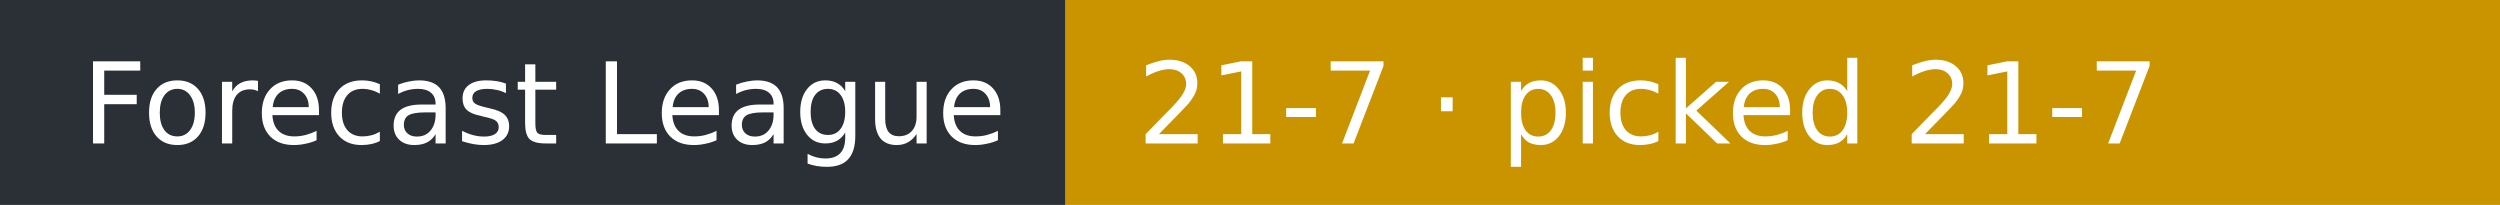
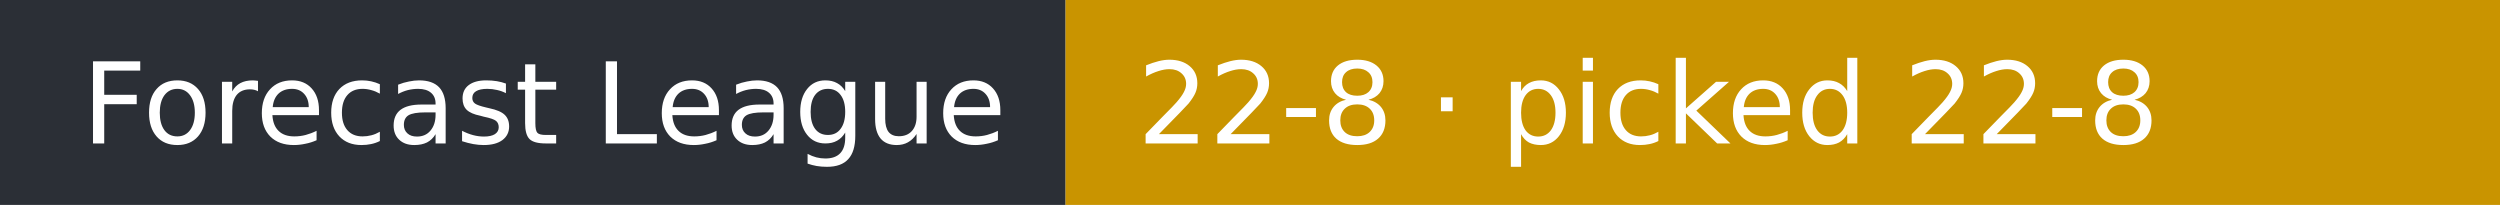
- <svg xmlns="http://www.w3.org/2000/svg" width="244" height="20" role="img" aria-label="Forecast League: 21-7 · picked 21-7">
+ <svg xmlns="http://www.w3.org/2000/svg" width="244" height="20" role="img" aria-label="Forecast League: 22-8 · picked 22-8">
  <rect width="104" height="20" fill="#2b2f36" />
  <rect x="104" width="140" height="20" fill="#c99400" />
  <g fill="#fff" font-family="Verdana,DejaVu Sans,sans-serif" font-size="11">
    <text x="8" y="14">Forecast League</text>
-     <text x="111" y="14">21-7 · picked 21-7</text>
+     <text x="111" y="14">22-8 · picked 22-8</text>
  </g>
</svg>
